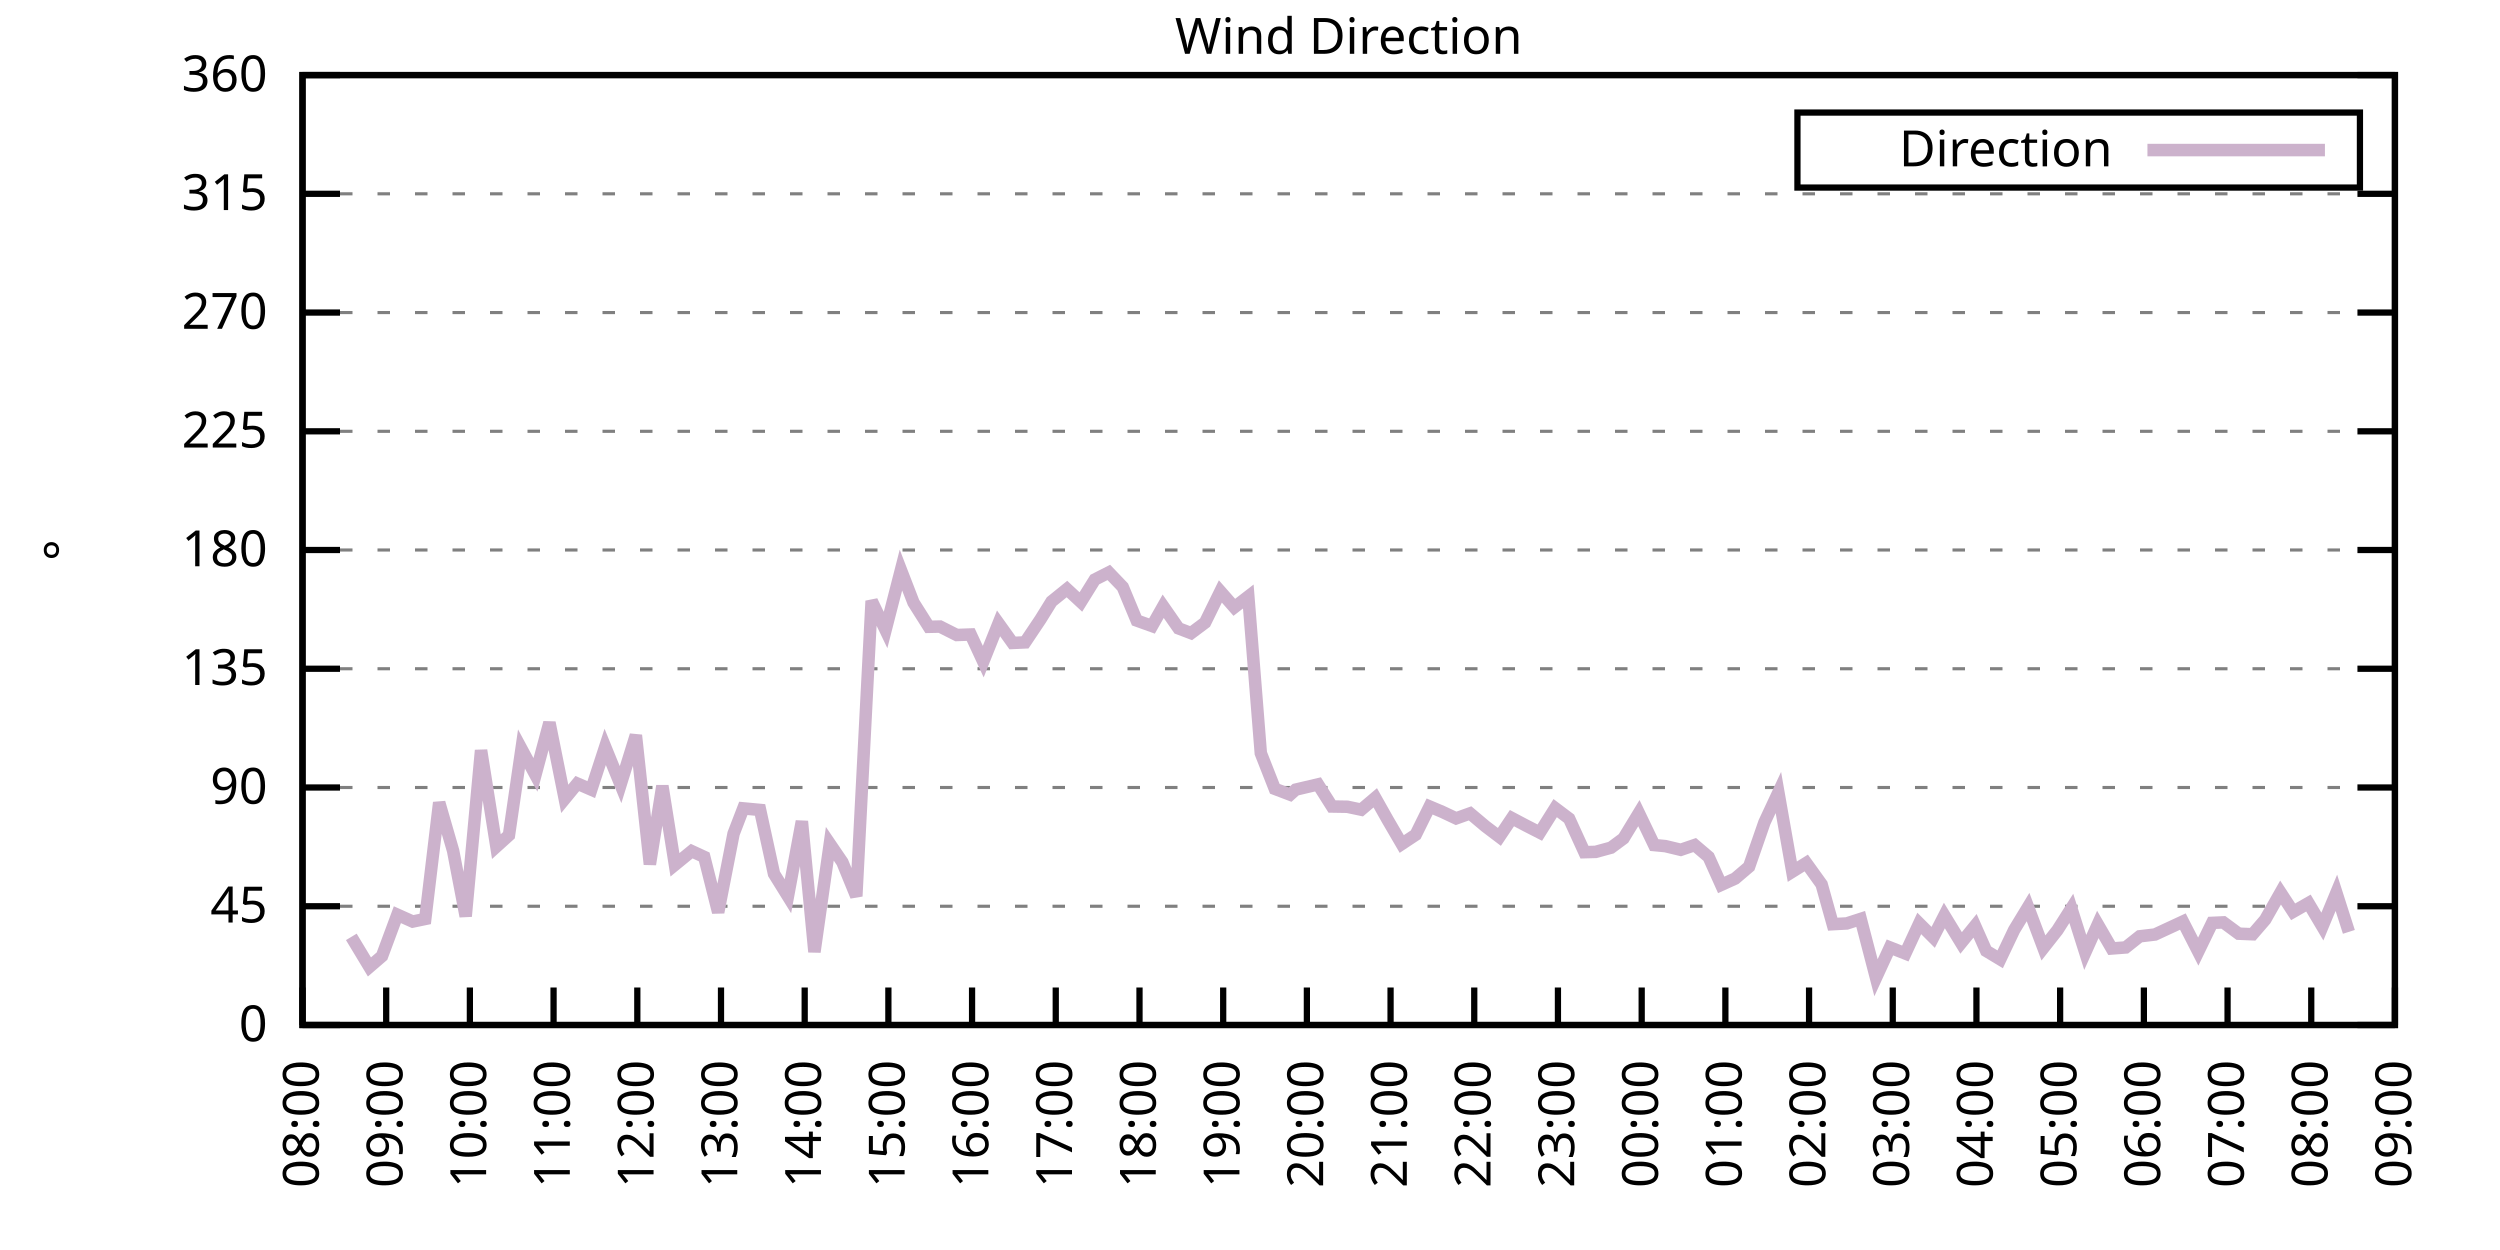
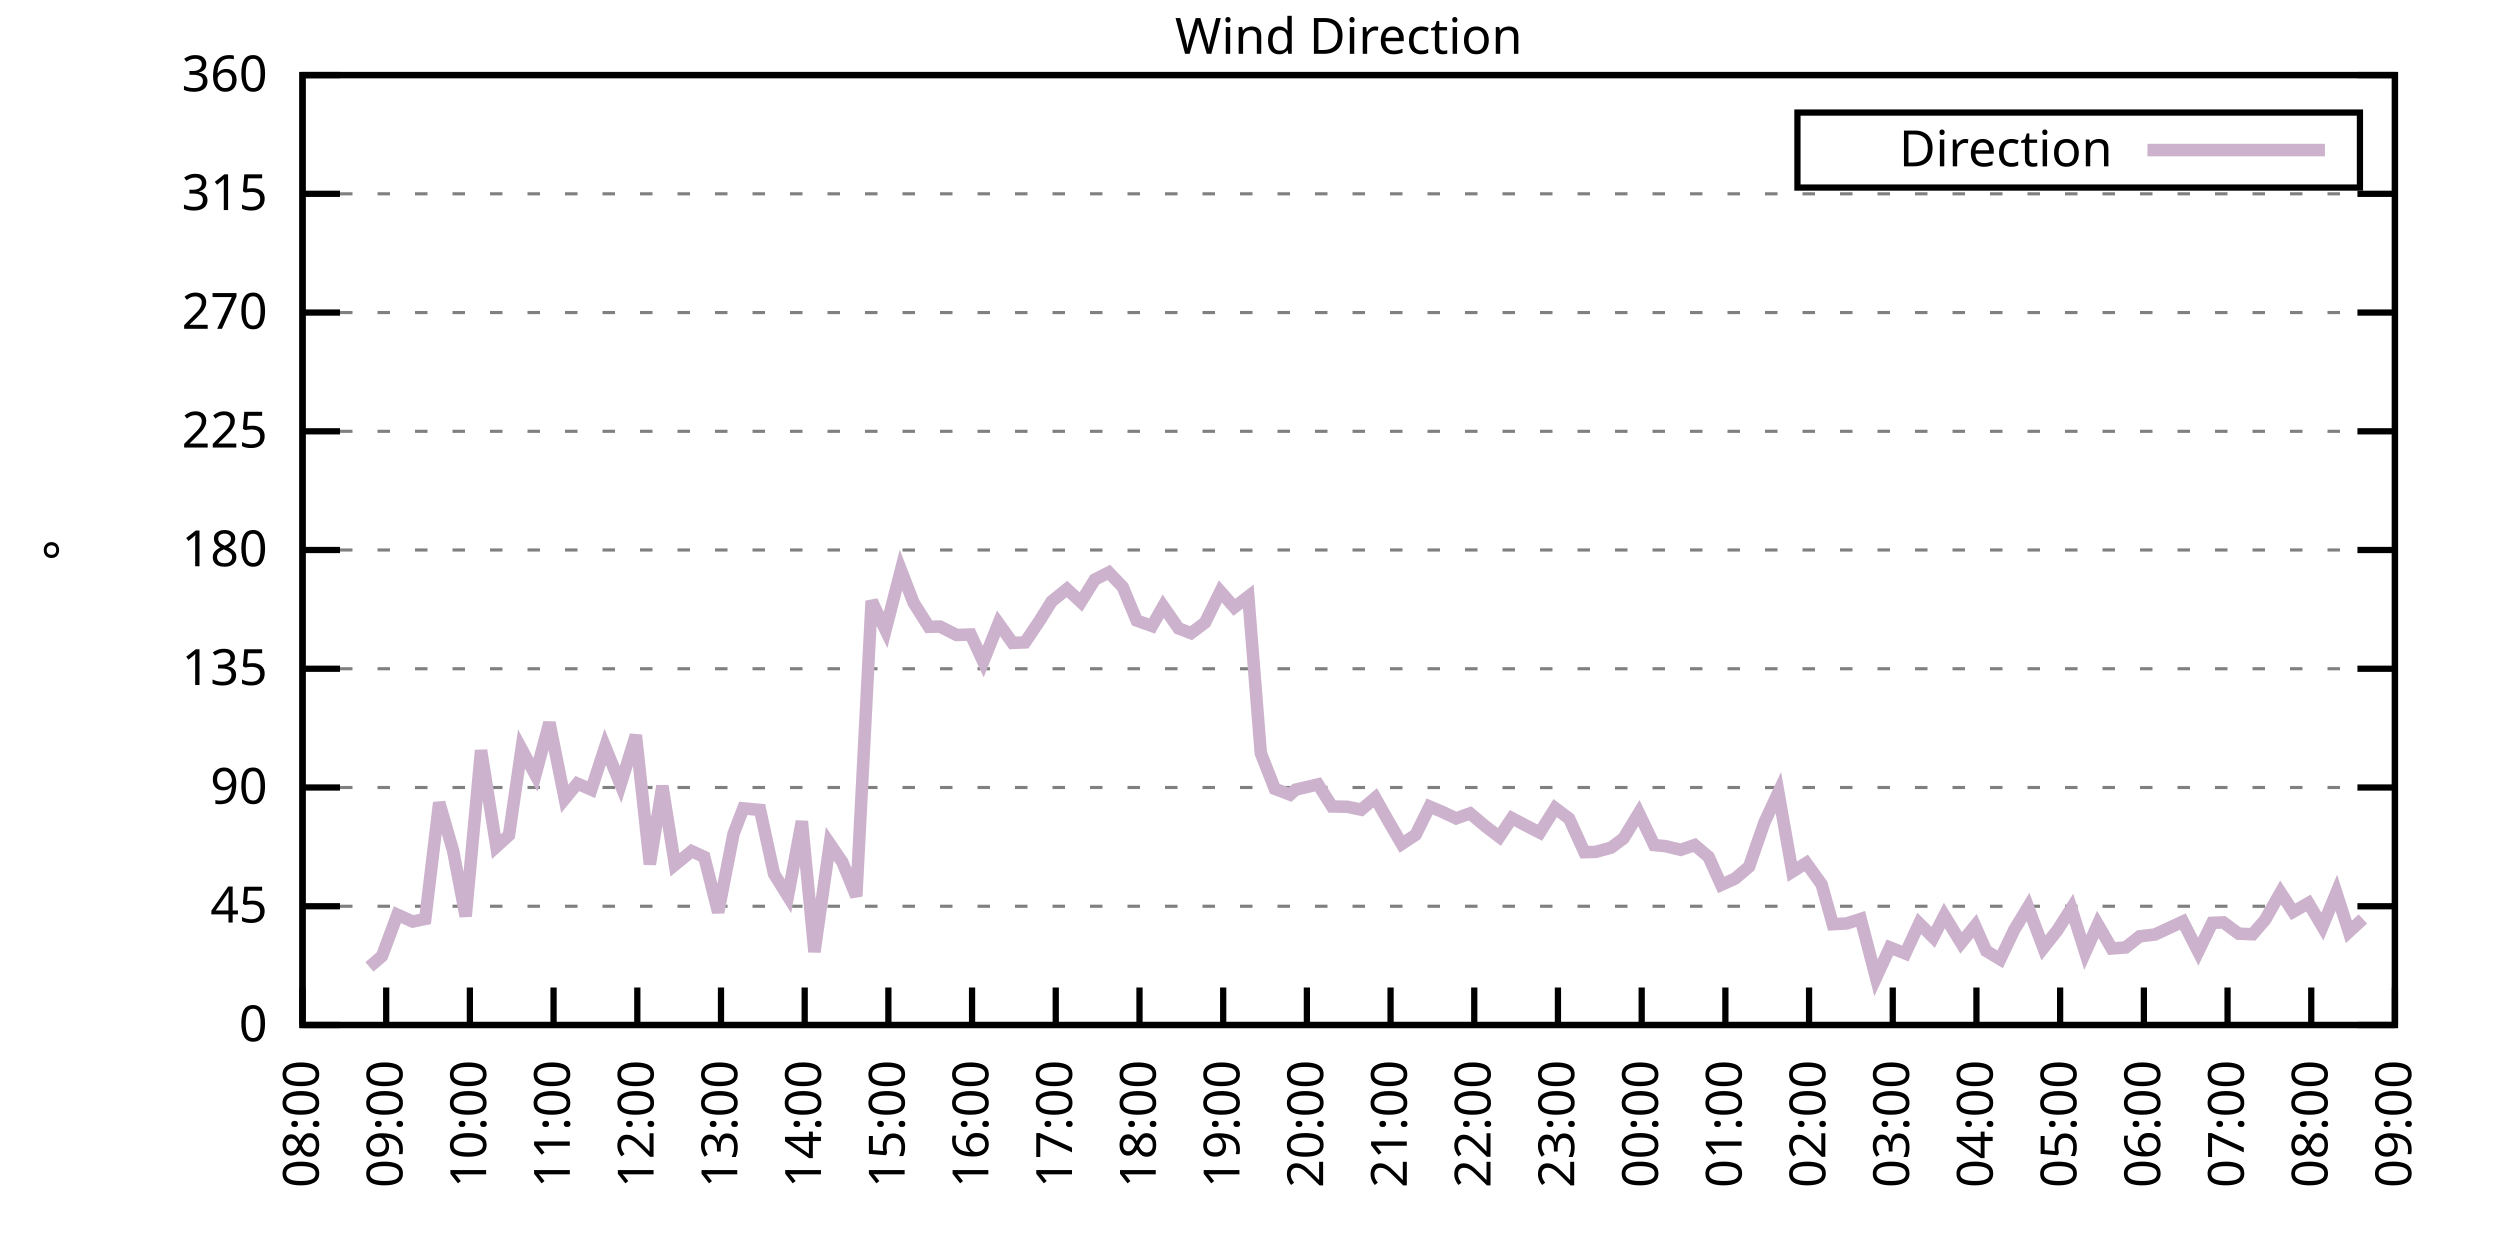
<svg xmlns="http://www.w3.org/2000/svg" xmlns:xlink="http://www.w3.org/1999/xlink" width="400" height="200" viewBox="0 0 400 200">
  <g id="gnuplot_canvas">
    <rect x="0" y="0" width="400" height="200" fill="none" />
    <defs>
      <circle id="gpDot" r="0.5" stroke-width="0.5" stroke="currentColor" />
      <path id="gpPt0" stroke-width="0.333" stroke="currentColor" d="M-1,0 h2 M0,-1 v2" />
      <path id="gpPt1" stroke-width="0.333" stroke="currentColor" d="M-1,-1 L1,1 M1,-1 L-1,1" />
      <path id="gpPt2" stroke-width="0.333" stroke="currentColor" d="M-1,0 L1,0 M0,-1 L0,1 M-1,-1 L1,1 M-1,1 L1,-1" />
      <rect id="gpPt3" stroke-width="0.333" stroke="currentColor" x="-1" y="-1" width="2" height="2" />
      <rect id="gpPt4" stroke-width="0.333" stroke="currentColor" fill="currentColor" x="-1" y="-1" width="2" height="2" />
      <circle id="gpPt5" stroke-width="0.333" stroke="currentColor" cx="0" cy="0" r="1" />
      <use xlink:href="#gpPt5" id="gpPt6" fill="currentColor" stroke="none" />
      <path id="gpPt7" stroke-width="0.333" stroke="currentColor" d="M0,-1.33 L-1.33,0.67 L1.33,0.67 z" />
      <use xlink:href="#gpPt7" id="gpPt8" fill="currentColor" stroke="none" />
      <use xlink:href="#gpPt7" id="gpPt9" stroke="currentColor" transform="rotate(180)" />
      <use xlink:href="#gpPt9" id="gpPt10" fill="currentColor" stroke="none" />
      <use xlink:href="#gpPt3" id="gpPt11" stroke="currentColor" transform="rotate(45)" />
      <use xlink:href="#gpPt11" id="gpPt12" fill="currentColor" stroke="none" />
      <path id="gpPt13" stroke-width="0.333" stroke="currentColor" d="M0,1.330 L1.265,0.411 L0.782,-1.067 L-0.782,-1.076 L-1.265,0.411 z" />
      <use xlink:href="#gpPt13" id="gpPt14" fill="currentColor" stroke="none" />
      <filter id="textbox" filterUnits="objectBoundingBox" x="0" y="0" height="1" width="1">
        <feFlood flood-color="white" flood-opacity="1" result="bgnd" />
        <feComposite in="SourceGraphic" in2="bgnd" operator="atop" />
      </filter>
      <filter id="greybox" filterUnits="objectBoundingBox" x="0" y="0" height="1" width="1">
        <feFlood flood-color="lightgrey" flood-opacity="1" result="grey" />
        <feComposite in="SourceGraphic" in2="grey" operator="atop" />
      </filter>
    </defs>
    <g fill="none" color="white" stroke="currentColor" stroke-width="1.00" stroke-linecap="butt" stroke-linejoin="miter">
</g>
    <g fill="none" color="black" stroke="currentColor" stroke-width="1.00" stroke-linecap="butt" stroke-linejoin="miter">
      <g stroke="none" shape-rendering="crispEdges">
        <polygon fill="rgb(255, 255, 255)" points="48.40,164.00 383.18,164.00 383.18,12.02 48.40,12.02 " />
      </g>
    </g>
    <g fill="none" color="black" stroke="currentColor" stroke-width="1.00" stroke-linecap="butt" stroke-linejoin="miter">
</g>
    <g fill="none" color="black" stroke="black" stroke-width="0.50" stroke-linecap="butt" stroke-linejoin="miter">
</g>
    <g fill="none" color="gray" stroke="currentColor" stroke-width="0.50" stroke-linecap="butt" stroke-linejoin="miter">
      <path stroke="gray" stroke-dasharray="2,4" class="gridline" d="M48.40,164.00 L383.19,164.00  " />
    </g>
    <g fill="none" color="gray" stroke="gray" stroke-width="1.00" stroke-linecap="butt" stroke-linejoin="miter">
</g>
    <g fill="none" color="black" stroke="currentColor" stroke-width="1.00" stroke-linecap="butt" stroke-linejoin="miter">
      <path stroke="black" d="M48.40,164.00 L54.40,164.00 M383.19,164.00 L377.19,164.00  " />
      <g transform="translate(42.80,166.60)" stroke="none" fill="black" font-family="Sans" font-size="8.00" text-anchor="end">
        <text>
          <tspan font-family="Sans"> 0</tspan>
        </text>
      </g>
    </g>
    <g fill="none" color="black" stroke="currentColor" stroke-width="1.00" stroke-linecap="butt" stroke-linejoin="miter">
</g>
    <g fill="none" color="black" stroke="black" stroke-width="0.50" stroke-linecap="butt" stroke-linejoin="miter">
</g>
    <g fill="none" color="gray" stroke="currentColor" stroke-width="0.50" stroke-linecap="butt" stroke-linejoin="miter">
      <path stroke="gray" stroke-dasharray="2,4" class="gridline" d="M48.40,145.00 L383.19,145.00  " />
    </g>
    <g fill="none" color="gray" stroke="gray" stroke-width="1.00" stroke-linecap="butt" stroke-linejoin="miter">
</g>
    <g fill="none" color="black" stroke="currentColor" stroke-width="1.00" stroke-linecap="butt" stroke-linejoin="miter">
      <path stroke="black" d="M48.40,145.00 L54.40,145.00 M383.19,145.00 L377.19,145.00  " />
      <g transform="translate(42.80,147.60)" stroke="none" fill="black" font-family="Sans" font-size="8.00" text-anchor="end">
        <text>
          <tspan font-family="Sans"> 45</tspan>
        </text>
      </g>
    </g>
    <g fill="none" color="black" stroke="currentColor" stroke-width="1.00" stroke-linecap="butt" stroke-linejoin="miter">
</g>
    <g fill="none" color="black" stroke="black" stroke-width="0.50" stroke-linecap="butt" stroke-linejoin="miter">
</g>
    <g fill="none" color="gray" stroke="currentColor" stroke-width="0.50" stroke-linecap="butt" stroke-linejoin="miter">
      <path stroke="gray" stroke-dasharray="2,4" class="gridline" d="M48.40,126.00 L383.19,126.00  " />
    </g>
    <g fill="none" color="gray" stroke="gray" stroke-width="1.00" stroke-linecap="butt" stroke-linejoin="miter">
</g>
    <g fill="none" color="black" stroke="currentColor" stroke-width="1.00" stroke-linecap="butt" stroke-linejoin="miter">
      <path stroke="black" d="M48.40,126.00 L54.40,126.00 M383.19,126.00 L377.19,126.00  " />
      <g transform="translate(42.80,128.60)" stroke="none" fill="black" font-family="Sans" font-size="8.00" text-anchor="end">
        <text>
          <tspan font-family="Sans"> 90</tspan>
        </text>
      </g>
    </g>
    <g fill="none" color="black" stroke="currentColor" stroke-width="1.00" stroke-linecap="butt" stroke-linejoin="miter">
</g>
    <g fill="none" color="black" stroke="black" stroke-width="0.50" stroke-linecap="butt" stroke-linejoin="miter">
</g>
    <g fill="none" color="gray" stroke="currentColor" stroke-width="0.50" stroke-linecap="butt" stroke-linejoin="miter">
      <path stroke="gray" stroke-dasharray="2,4" class="gridline" d="M48.40,107.00 L383.19,107.00  " />
    </g>
    <g fill="none" color="gray" stroke="gray" stroke-width="1.00" stroke-linecap="butt" stroke-linejoin="miter">
</g>
    <g fill="none" color="black" stroke="currentColor" stroke-width="1.00" stroke-linecap="butt" stroke-linejoin="miter">
      <path stroke="black" d="M48.40,107.00 L54.40,107.00 M383.19,107.00 L377.19,107.00  " />
      <g transform="translate(42.80,109.60)" stroke="none" fill="black" font-family="Sans" font-size="8.00" text-anchor="end">
        <text>
          <tspan font-family="Sans"> 135</tspan>
        </text>
      </g>
    </g>
    <g fill="none" color="black" stroke="currentColor" stroke-width="1.00" stroke-linecap="butt" stroke-linejoin="miter">
</g>
    <g fill="none" color="black" stroke="black" stroke-width="0.50" stroke-linecap="butt" stroke-linejoin="miter">
</g>
    <g fill="none" color="gray" stroke="currentColor" stroke-width="0.50" stroke-linecap="butt" stroke-linejoin="miter">
      <path stroke="gray" stroke-dasharray="2,4" class="gridline" d="M48.40,88.00 L383.19,88.00  " />
    </g>
    <g fill="none" color="gray" stroke="gray" stroke-width="1.00" stroke-linecap="butt" stroke-linejoin="miter">
</g>
    <g fill="none" color="black" stroke="currentColor" stroke-width="1.00" stroke-linecap="butt" stroke-linejoin="miter">
      <path stroke="black" d="M48.40,88.00 L54.40,88.00 M383.19,88.00 L377.19,88.00  " />
      <g transform="translate(42.80,90.60)" stroke="none" fill="black" font-family="Sans" font-size="8.00" text-anchor="end">
        <text>
          <tspan font-family="Sans"> 180</tspan>
        </text>
      </g>
    </g>
    <g fill="none" color="black" stroke="currentColor" stroke-width="1.00" stroke-linecap="butt" stroke-linejoin="miter">
</g>
    <g fill="none" color="black" stroke="black" stroke-width="0.50" stroke-linecap="butt" stroke-linejoin="miter">
</g>
    <g fill="none" color="gray" stroke="currentColor" stroke-width="0.50" stroke-linecap="butt" stroke-linejoin="miter">
      <path stroke="gray" stroke-dasharray="2,4" class="gridline" d="M48.40,69.01 L383.19,69.01  " />
    </g>
    <g fill="none" color="gray" stroke="gray" stroke-width="1.00" stroke-linecap="butt" stroke-linejoin="miter">
</g>
    <g fill="none" color="black" stroke="currentColor" stroke-width="1.00" stroke-linecap="butt" stroke-linejoin="miter">
      <path stroke="black" d="M48.40,69.01 L54.40,69.01 M383.19,69.01 L377.19,69.01  " />
      <g transform="translate(42.80,71.61)" stroke="none" fill="black" font-family="Sans" font-size="8.00" text-anchor="end">
        <text>
          <tspan font-family="Sans"> 225</tspan>
        </text>
      </g>
    </g>
    <g fill="none" color="black" stroke="currentColor" stroke-width="1.00" stroke-linecap="butt" stroke-linejoin="miter">
</g>
    <g fill="none" color="black" stroke="black" stroke-width="0.50" stroke-linecap="butt" stroke-linejoin="miter">
</g>
    <g fill="none" color="gray" stroke="currentColor" stroke-width="0.50" stroke-linecap="butt" stroke-linejoin="miter">
      <path stroke="gray" stroke-dasharray="2,4" class="gridline" d="M48.40,50.01 L383.19,50.01  " />
    </g>
    <g fill="none" color="gray" stroke="gray" stroke-width="1.00" stroke-linecap="butt" stroke-linejoin="miter">
</g>
    <g fill="none" color="black" stroke="currentColor" stroke-width="1.00" stroke-linecap="butt" stroke-linejoin="miter">
      <path stroke="black" d="M48.40,50.01 L54.40,50.01 M383.19,50.01 L377.19,50.01  " />
      <g transform="translate(42.80,52.61)" stroke="none" fill="black" font-family="Sans" font-size="8.00" text-anchor="end">
        <text>
          <tspan font-family="Sans"> 270</tspan>
        </text>
      </g>
    </g>
    <g fill="none" color="black" stroke="currentColor" stroke-width="1.00" stroke-linecap="butt" stroke-linejoin="miter">
</g>
    <g fill="none" color="black" stroke="black" stroke-width="0.50" stroke-linecap="butt" stroke-linejoin="miter">
</g>
    <g fill="none" color="gray" stroke="currentColor" stroke-width="0.50" stroke-linecap="butt" stroke-linejoin="miter">
      <path stroke="gray" stroke-dasharray="2,4" class="gridline" d="M48.40,31.01 L383.19,31.01  " />
    </g>
    <g fill="none" color="gray" stroke="gray" stroke-width="1.00" stroke-linecap="butt" stroke-linejoin="miter">
</g>
    <g fill="none" color="black" stroke="currentColor" stroke-width="1.00" stroke-linecap="butt" stroke-linejoin="miter">
      <path stroke="black" d="M48.40,31.01 L54.40,31.01 M383.19,31.01 L377.19,31.01  " />
      <g transform="translate(42.80,33.61)" stroke="none" fill="black" font-family="Sans" font-size="8.00" text-anchor="end">
        <text>
          <tspan font-family="Sans"> 315</tspan>
        </text>
      </g>
    </g>
    <g fill="none" color="black" stroke="currentColor" stroke-width="1.00" stroke-linecap="butt" stroke-linejoin="miter">
</g>
    <g fill="none" color="black" stroke="black" stroke-width="0.50" stroke-linecap="butt" stroke-linejoin="miter">
</g>
    <g fill="none" color="gray" stroke="currentColor" stroke-width="0.50" stroke-linecap="butt" stroke-linejoin="miter">
      <path stroke="gray" stroke-dasharray="2,4" class="gridline" d="M48.40,12.01 L383.19,12.01  " />
    </g>
    <g fill="none" color="gray" stroke="gray" stroke-width="1.00" stroke-linecap="butt" stroke-linejoin="miter">
</g>
    <g fill="none" color="black" stroke="currentColor" stroke-width="1.00" stroke-linecap="butt" stroke-linejoin="miter">
      <path stroke="black" d="M48.40,12.01 L54.40,12.01 M383.19,12.01 L377.19,12.01  " />
      <g transform="translate(42.80,14.61)" stroke="none" fill="black" font-family="Sans" font-size="8.00" text-anchor="end">
        <text>
          <tspan font-family="Sans"> 360</tspan>
        </text>
      </g>
    </g>
    <g fill="none" color="black" stroke="currentColor" stroke-width="1.00" stroke-linecap="butt" stroke-linejoin="miter">
      <path stroke="black" d="M48.40,164.00 L48.40,158.00  " />
      <g transform="translate(51.00,169.60) rotate(270.00)" stroke="none" fill="black" font-family="Sans" font-size="8.00" text-anchor="end">
        <text>
          <tspan font-family="Sans">08:00</tspan>
        </text>
      </g>
    </g>
    <g fill="none" color="black" stroke="currentColor" stroke-width="1.00" stroke-linecap="butt" stroke-linejoin="miter">
      <path stroke="black" d="M61.79,164.00 L61.79,158.00  " />
      <g transform="translate(64.39,169.60) rotate(270.00)" stroke="none" fill="black" font-family="Sans" font-size="8.00" text-anchor="end">
        <text>
          <tspan font-family="Sans">09:00</tspan>
        </text>
      </g>
    </g>
    <g fill="none" color="black" stroke="currentColor" stroke-width="1.00" stroke-linecap="butt" stroke-linejoin="miter">
      <path stroke="black" d="M75.18,164.00 L75.18,158.00  " />
      <g transform="translate(77.78,169.60) rotate(270.00)" stroke="none" fill="black" font-family="Sans" font-size="8.00" text-anchor="end">
        <text>
          <tspan font-family="Sans">10:00</tspan>
        </text>
      </g>
    </g>
    <g fill="none" color="black" stroke="currentColor" stroke-width="1.00" stroke-linecap="butt" stroke-linejoin="miter">
      <path stroke="black" d="M88.57,164.00 L88.57,158.00  " />
      <g transform="translate(91.17,169.60) rotate(270.00)" stroke="none" fill="black" font-family="Sans" font-size="8.00" text-anchor="end">
        <text>
          <tspan font-family="Sans">11:00</tspan>
        </text>
      </g>
    </g>
    <g fill="none" color="black" stroke="currentColor" stroke-width="1.00" stroke-linecap="butt" stroke-linejoin="miter">
      <path stroke="black" d="M101.97,164.00 L101.97,158.00  " />
      <g transform="translate(104.57,169.60) rotate(270.00)" stroke="none" fill="black" font-family="Sans" font-size="8.00" text-anchor="end">
        <text>
          <tspan font-family="Sans">12:00</tspan>
        </text>
      </g>
    </g>
    <g fill="none" color="black" stroke="currentColor" stroke-width="1.00" stroke-linecap="butt" stroke-linejoin="miter">
      <path stroke="black" d="M115.36,164.00 L115.36,158.00  " />
      <g transform="translate(117.96,169.60) rotate(270.00)" stroke="none" fill="black" font-family="Sans" font-size="8.00" text-anchor="end">
        <text>
          <tspan font-family="Sans">13:00</tspan>
        </text>
      </g>
    </g>
    <g fill="none" color="black" stroke="currentColor" stroke-width="1.00" stroke-linecap="butt" stroke-linejoin="miter">
      <path stroke="black" d="M128.75,164.00 L128.75,158.00  " />
      <g transform="translate(131.35,169.60) rotate(270.00)" stroke="none" fill="black" font-family="Sans" font-size="8.00" text-anchor="end">
        <text>
          <tspan font-family="Sans">14:00</tspan>
        </text>
      </g>
    </g>
    <g fill="none" color="black" stroke="currentColor" stroke-width="1.00" stroke-linecap="butt" stroke-linejoin="miter">
      <path stroke="black" d="M142.14,164.00 L142.14,158.00  " />
      <g transform="translate(144.74,169.60) rotate(270.00)" stroke="none" fill="black" font-family="Sans" font-size="8.00" text-anchor="end">
        <text>
          <tspan font-family="Sans">15:00</tspan>
        </text>
      </g>
    </g>
    <g fill="none" color="black" stroke="currentColor" stroke-width="1.00" stroke-linecap="butt" stroke-linejoin="miter">
      <path stroke="black" d="M155.53,164.00 L155.53,158.00  " />
      <g transform="translate(158.13,169.60) rotate(270.00)" stroke="none" fill="black" font-family="Sans" font-size="8.00" text-anchor="end">
        <text>
          <tspan font-family="Sans">16:00</tspan>
        </text>
      </g>
    </g>
    <g fill="none" color="black" stroke="currentColor" stroke-width="1.00" stroke-linecap="butt" stroke-linejoin="miter">
      <path stroke="black" d="M168.92,164.00 L168.92,158.00  " />
      <g transform="translate(171.52,169.60) rotate(270.00)" stroke="none" fill="black" font-family="Sans" font-size="8.00" text-anchor="end">
        <text>
          <tspan font-family="Sans">17:00</tspan>
        </text>
      </g>
    </g>
    <g fill="none" color="black" stroke="currentColor" stroke-width="1.00" stroke-linecap="butt" stroke-linejoin="miter">
      <path stroke="black" d="M182.32,164.00 L182.32,158.00  " />
      <g transform="translate(184.92,169.60) rotate(270.00)" stroke="none" fill="black" font-family="Sans" font-size="8.00" text-anchor="end">
        <text>
          <tspan font-family="Sans">18:00</tspan>
        </text>
      </g>
    </g>
    <g fill="none" color="black" stroke="currentColor" stroke-width="1.00" stroke-linecap="butt" stroke-linejoin="miter">
      <path stroke="black" d="M195.71,164.00 L195.71,158.00  " />
      <g transform="translate(198.31,169.60) rotate(270.00)" stroke="none" fill="black" font-family="Sans" font-size="8.00" text-anchor="end">
        <text>
          <tspan font-family="Sans">19:00</tspan>
        </text>
      </g>
    </g>
    <g fill="none" color="black" stroke="currentColor" stroke-width="1.00" stroke-linecap="butt" stroke-linejoin="miter">
      <path stroke="black" d="M209.10,164.00 L209.10,158.00  " />
      <g transform="translate(211.70,169.60) rotate(270.00)" stroke="none" fill="black" font-family="Sans" font-size="8.00" text-anchor="end">
        <text>
          <tspan font-family="Sans">20:00</tspan>
        </text>
      </g>
    </g>
    <g fill="none" color="black" stroke="currentColor" stroke-width="1.00" stroke-linecap="butt" stroke-linejoin="miter">
      <path stroke="black" d="M222.49,164.00 L222.49,158.00  " />
      <g transform="translate(225.09,169.60) rotate(270.00)" stroke="none" fill="black" font-family="Sans" font-size="8.00" text-anchor="end">
        <text>
          <tspan font-family="Sans">21:00</tspan>
        </text>
      </g>
    </g>
    <g fill="none" color="black" stroke="currentColor" stroke-width="1.00" stroke-linecap="butt" stroke-linejoin="miter">
      <path stroke="black" d="M235.88,164.00 L235.88,158.00  " />
      <g transform="translate(238.48,169.60) rotate(270.00)" stroke="none" fill="black" font-family="Sans" font-size="8.00" text-anchor="end">
        <text>
          <tspan font-family="Sans">22:00</tspan>
        </text>
      </g>
    </g>
    <g fill="none" color="black" stroke="currentColor" stroke-width="1.00" stroke-linecap="butt" stroke-linejoin="miter">
      <path stroke="black" d="M249.27,164.00 L249.27,158.00  " />
      <g transform="translate(251.87,169.60) rotate(270.00)" stroke="none" fill="black" font-family="Sans" font-size="8.00" text-anchor="end">
        <text>
          <tspan font-family="Sans">23:00</tspan>
        </text>
      </g>
    </g>
    <g fill="none" color="black" stroke="currentColor" stroke-width="1.00" stroke-linecap="butt" stroke-linejoin="miter">
      <path stroke="black" d="M262.67,164.00 L262.67,158.00  " />
      <g transform="translate(265.27,169.60) rotate(270.00)" stroke="none" fill="black" font-family="Sans" font-size="8.00" text-anchor="end">
        <text>
          <tspan font-family="Sans">00:00</tspan>
        </text>
      </g>
    </g>
    <g fill="none" color="black" stroke="currentColor" stroke-width="1.00" stroke-linecap="butt" stroke-linejoin="miter">
      <path stroke="black" d="M276.06,164.00 L276.06,158.00  " />
      <g transform="translate(278.66,169.60) rotate(270.00)" stroke="none" fill="black" font-family="Sans" font-size="8.00" text-anchor="end">
        <text>
          <tspan font-family="Sans">01:00</tspan>
        </text>
      </g>
    </g>
    <g fill="none" color="black" stroke="currentColor" stroke-width="1.00" stroke-linecap="butt" stroke-linejoin="miter">
      <path stroke="black" d="M289.45,164.00 L289.45,158.00  " />
      <g transform="translate(292.05,169.60) rotate(270.00)" stroke="none" fill="black" font-family="Sans" font-size="8.00" text-anchor="end">
        <text>
          <tspan font-family="Sans">02:00</tspan>
        </text>
      </g>
    </g>
    <g fill="none" color="black" stroke="currentColor" stroke-width="1.00" stroke-linecap="butt" stroke-linejoin="miter">
      <path stroke="black" d="M302.84,164.00 L302.84,158.00  " />
      <g transform="translate(305.44,169.60) rotate(270.00)" stroke="none" fill="black" font-family="Sans" font-size="8.00" text-anchor="end">
        <text>
          <tspan font-family="Sans">03:00</tspan>
        </text>
      </g>
    </g>
    <g fill="none" color="black" stroke="currentColor" stroke-width="1.00" stroke-linecap="butt" stroke-linejoin="miter">
      <path stroke="black" d="M316.23,164.00 L316.23,158.00  " />
      <g transform="translate(318.83,169.60) rotate(270.00)" stroke="none" fill="black" font-family="Sans" font-size="8.00" text-anchor="end">
        <text>
          <tspan font-family="Sans">04:00</tspan>
        </text>
      </g>
    </g>
    <g fill="none" color="black" stroke="currentColor" stroke-width="1.00" stroke-linecap="butt" stroke-linejoin="miter">
      <path stroke="black" d="M329.62,164.00 L329.62,158.00  " />
      <g transform="translate(332.22,169.60) rotate(270.00)" stroke="none" fill="black" font-family="Sans" font-size="8.00" text-anchor="end">
        <text>
          <tspan font-family="Sans">05:00</tspan>
        </text>
      </g>
    </g>
    <g fill="none" color="black" stroke="currentColor" stroke-width="1.00" stroke-linecap="butt" stroke-linejoin="miter">
      <path stroke="black" d="M343.02,164.00 L343.02,158.00  " />
      <g transform="translate(345.62,169.60) rotate(270.00)" stroke="none" fill="black" font-family="Sans" font-size="8.00" text-anchor="end">
        <text>
          <tspan font-family="Sans">06:00</tspan>
        </text>
      </g>
    </g>
    <g fill="none" color="black" stroke="currentColor" stroke-width="1.00" stroke-linecap="butt" stroke-linejoin="miter">
      <path stroke="black" d="M356.41,164.00 L356.41,158.00  " />
      <g transform="translate(359.01,169.60) rotate(270.00)" stroke="none" fill="black" font-family="Sans" font-size="8.00" text-anchor="end">
        <text>
          <tspan font-family="Sans">07:00</tspan>
        </text>
      </g>
    </g>
    <g fill="none" color="black" stroke="currentColor" stroke-width="1.00" stroke-linecap="butt" stroke-linejoin="miter">
      <path stroke="black" d="M369.80,164.00 L369.80,158.00  " />
      <g transform="translate(372.40,169.60) rotate(270.00)" stroke="none" fill="black" font-family="Sans" font-size="8.00" text-anchor="end">
        <text>
          <tspan font-family="Sans">08:00</tspan>
        </text>
      </g>
    </g>
    <g fill="none" color="black" stroke="currentColor" stroke-width="1.00" stroke-linecap="butt" stroke-linejoin="miter">
      <path stroke="black" d="M383.19,164.00 L383.19,158.00  " />
      <g transform="translate(385.79,169.60) rotate(270.00)" stroke="none" fill="black" font-family="Sans" font-size="8.00" text-anchor="end">
        <text>
          <tspan font-family="Sans">09:00</tspan>
        </text>
      </g>
    </g>
    <g fill="none" color="black" stroke="currentColor" stroke-width="1.00" stroke-linecap="butt" stroke-linejoin="miter">
</g>
    <g fill="none" color="black" stroke="currentColor" stroke-width="1.00" stroke-linecap="butt" stroke-linejoin="miter">
      <path stroke="black" d="M48.40,12.01 L48.40,164.00 L383.19,164.00 L383.19,12.01 L48.40,12.01 Z  " />
    </g>
    <g fill="none" color="black" stroke="currentColor" stroke-width="1.00" stroke-linecap="butt" stroke-linejoin="miter">
</g>
    <g fill="none" color="black" stroke="currentColor" stroke-width="1.00" stroke-linecap="butt" stroke-linejoin="miter">
      <path stroke="black" d="M287.59,30.01 L287.59,18.01 L377.59,18.01 L377.59,30.01 L287.59,30.01 Z  " />
    </g>
    <g id="Wind_direction_plot_1">
      <g fill="none" color="white" stroke="black" stroke-width="2.00" stroke-linecap="butt" stroke-linejoin="miter">
</g>
      <g fill="none" color="black" stroke="currentColor" stroke-width="2.00" stroke-linecap="butt" stroke-linejoin="miter">
        <g transform="translate(337.99,26.61)" stroke="none" fill="black" font-family="Sans" font-size="8.00" text-anchor="end">
          <text>
            <tspan font-family="Sans">Direction</tspan>
          </text>
        </g>
      </g>
      <g fill="none" color="black" stroke="currentColor" stroke-width="2.00" stroke-linecap="butt" stroke-linejoin="miter">
-         <path stroke="rgb(204, 178, 204)" d="M343.59,24.01 L371.99,24.01 M56.21,149.90 L59.11,154.71 L61.12,152.98 L63.58,146.35 L66.03,147.45 L68.04,147.03   L70.27,128.41 L72.50,136.14 L74.51,146.61 L76.97,120.05 L79.42,135.46 L81.43,133.64 L83.44,119.84 L85.67,123.98   L87.91,115.62 L90.36,127.82 L92.37,125.37 L94.60,126.34 L96.83,119.50 L99.29,125.54 L101.74,117.64 L103.98,138.29   L105.98,125.75 L107.99,138.37 L110.67,136.18 L112.68,137.11 L114.91,145.97 L117.37,133.39 L118.93,129.34 L121.61,129.59   L123.84,139.81 L126.07,143.40 L128.30,131.41 L130.31,152.31 L132.77,135.00 L134.78,137.95 L137.01,143.40 L139.46,96.15   L141.69,100.80 L144.15,91.21 L146.16,96.41 L148.61,100.29 L150.40,100.25 L153.08,101.60 L155.31,101.52 L157.32,105.86   L159.77,99.74 L162.01,102.87 L164.01,102.78 L166.47,99.11 L168.25,96.24 L170.71,94.25 L172.94,96.32 L175.17,92.73   L177.41,91.59 L179.64,93.92 L181.87,99.28 L184.32,100.16 L186.11,97.00 L188.57,100.54 L190.57,101.30 L192.81,99.62   L195.26,94.63 L197.49,97.17 L199.73,95.44 L201.73,120.51 L203.97,126.21 L206.42,127.14 L207.31,126.34 L210.88,125.50   L213.12,129.04 L215.57,129.08 L217.80,129.55 L220.04,127.65 L222.04,131.20 L224.28,135.04 L226.51,133.56 L228.74,129.04   L230.75,129.89 L232.98,130.94 L235.21,130.14 L237.67,132.21 L239.90,133.90 L241.91,130.90 L244.14,132.08 L246.37,133.22   L248.83,129.30 L251.06,130.98 L253.51,136.35 L255.30,136.30 L257.76,135.63 L259.76,134.15 L262.22,130.10 L264.67,135.21   L266.46,135.38 L268.92,135.97 L271.15,135.21 L273.38,137.11 L275.39,141.58 L277.62,140.57 L279.85,138.67 L282.31,131.58   L284.54,126.80 L286.77,139.47 L289.00,138.08 L291.46,141.50 L293.24,147.87 L295.48,147.75 L297.71,147.03 L300.16,156.44   L302.39,151.59 L304.85,152.56 L307.08,147.75 L309.31,149.98 L311.10,146.48 L313.78,150.87 L316.01,148.13 L317.79,152.14   L320.03,153.49 L322.26,148.80 L324.49,145.13 L326.95,151.67 L329.18,148.84 L331.41,145.34 L333.64,152.39 L335.65,147.91   L337.88,151.76 L340.11,151.59 L342.35,149.81 L344.80,149.52 L349.26,147.45 L351.72,152.26 L353.95,147.66 L355.74,147.58   L358.19,149.39 L360.42,149.48 L362.43,147.15 L364.89,142.81 L366.90,145.89 L369.35,144.49 L371.58,148.25 L373.82,142.85   L375.82,149.10  " />
+         <path stroke="rgb(204, 178, 204)" d="M343.59,24.01 L371.99,24.01 M59.11,154.71 L61.12,152.98 L63.58,146.35 L66.03,147.45 L68.04,147.03 L70.27,128.41   L72.50,136.14 L74.51,146.61 L76.97,120.05 L79.42,135.46 L81.43,133.64 L83.44,119.84 L85.67,123.98 L87.91,115.62   L90.36,127.82 L92.37,125.37 L94.60,126.34 L96.83,119.50 L99.29,125.54 L101.74,117.64 L103.98,138.29 L105.98,125.75   L107.99,138.37 L110.67,136.18 L112.68,137.11 L114.91,145.97 L117.37,133.39 L118.93,129.34 L121.61,129.59 L123.84,139.81   L126.07,143.40 L128.30,131.41 L130.31,152.31 L132.77,135.00 L134.78,137.95 L137.01,143.40 L139.46,96.15 L141.69,100.80   L144.15,91.21 L146.16,96.41 L148.61,100.29 L150.40,100.25 L153.08,101.60 L155.31,101.52 L157.32,105.86 L159.77,99.74   L162.01,102.87 L164.01,102.78 L166.47,99.11 L168.25,96.24 L170.71,94.25 L172.94,96.32 L175.17,92.73 L177.41,91.59   L179.64,93.92 L181.87,99.28 L184.32,100.16 L186.11,97.00 L188.57,100.54 L190.57,101.30 L192.81,99.62 L195.26,94.63   L197.49,97.17 L199.73,95.44 L201.73,120.51 L203.97,126.21 L206.42,127.14 L207.31,126.34 L210.88,125.50 L213.12,129.04   L215.57,129.08 L217.80,129.55 L220.04,127.65 L222.04,131.20 L224.28,135.04 L226.51,133.56 L228.74,129.04 L230.75,129.89   L232.98,130.94 L235.21,130.14 L237.67,132.21 L239.90,133.90 L241.91,130.90 L244.14,132.08 L246.37,133.22 L248.83,129.30   L251.06,130.98 L253.51,136.35 L255.30,136.30 L257.76,135.63 L259.76,134.15 L262.22,130.10 L264.67,135.21 L266.46,135.38   L268.92,135.97 L271.15,135.21 L273.38,137.11 L275.39,141.58 L277.62,140.57 L279.85,138.67 L282.31,131.58 L284.54,126.80   L286.77,139.47 L289.00,138.08 L291.46,141.50 L293.24,147.87 L295.48,147.75 L297.71,147.03 L300.16,156.44 L302.39,151.59   L304.85,152.56 L307.08,147.75 L309.31,149.98 L311.10,146.48 L313.78,150.87 L316.01,148.13 L317.79,152.14 L320.03,153.49   L322.26,148.80 L324.49,145.13 L326.95,151.67 L329.18,148.84 L331.41,145.34 L333.64,152.39 L335.65,147.91 L337.88,151.76   L340.11,151.59 L342.35,149.81 L344.80,149.52 L349.26,147.45 L351.72,152.26 L353.95,147.66 L355.74,147.58 L358.19,149.39   L360.42,149.48 L362.43,147.15 L364.89,142.81 L366.90,145.89 L369.35,144.49 L371.58,148.25 L373.82,142.85 L375.82,149.10   L378.06,147.03  " />
      </g>
    </g>
    <g fill="none" color="black" stroke="currentColor" stroke-width="2.00" stroke-linecap="butt" stroke-linejoin="miter">
</g>
    <g fill="none" color="black" stroke="black" stroke-width="1.00" stroke-linecap="butt" stroke-linejoin="miter">
</g>
    <g fill="none" color="black" stroke="currentColor" stroke-width="1.00" stroke-linecap="butt" stroke-linejoin="miter">
      <path stroke="black" d="M48.40,12.01 L48.40,164.00 L383.19,164.00 L383.19,12.01 L48.40,12.01 Z  " />
      <g transform="translate(12.80,88.01) rotate(270.00)" stroke="none" fill="black" font-family="Sans" font-size="8.00" text-anchor="middle">
        <text>
          <tspan font-family="Sans">°</tspan>
        </text>
      </g>
    </g>
    <g fill="none" color="black" stroke="currentColor" stroke-width="1.00" stroke-linecap="butt" stroke-linejoin="miter">
</g>
    <g fill="none" color="black" stroke="currentColor" stroke-width="1.00" stroke-linecap="butt" stroke-linejoin="miter">
      <g transform="translate(215.79,8.61)" stroke="none" fill="black" font-family="Sans" font-size="8.00" text-anchor="middle">
        <text>
          <tspan font-family="Sans">Wind Direction</tspan>
        </text>
      </g>
    </g>
    <g fill="none" color="black" stroke="currentColor" stroke-width="1.00" stroke-linecap="butt" stroke-linejoin="miter">
</g>
  </g>
</svg>
